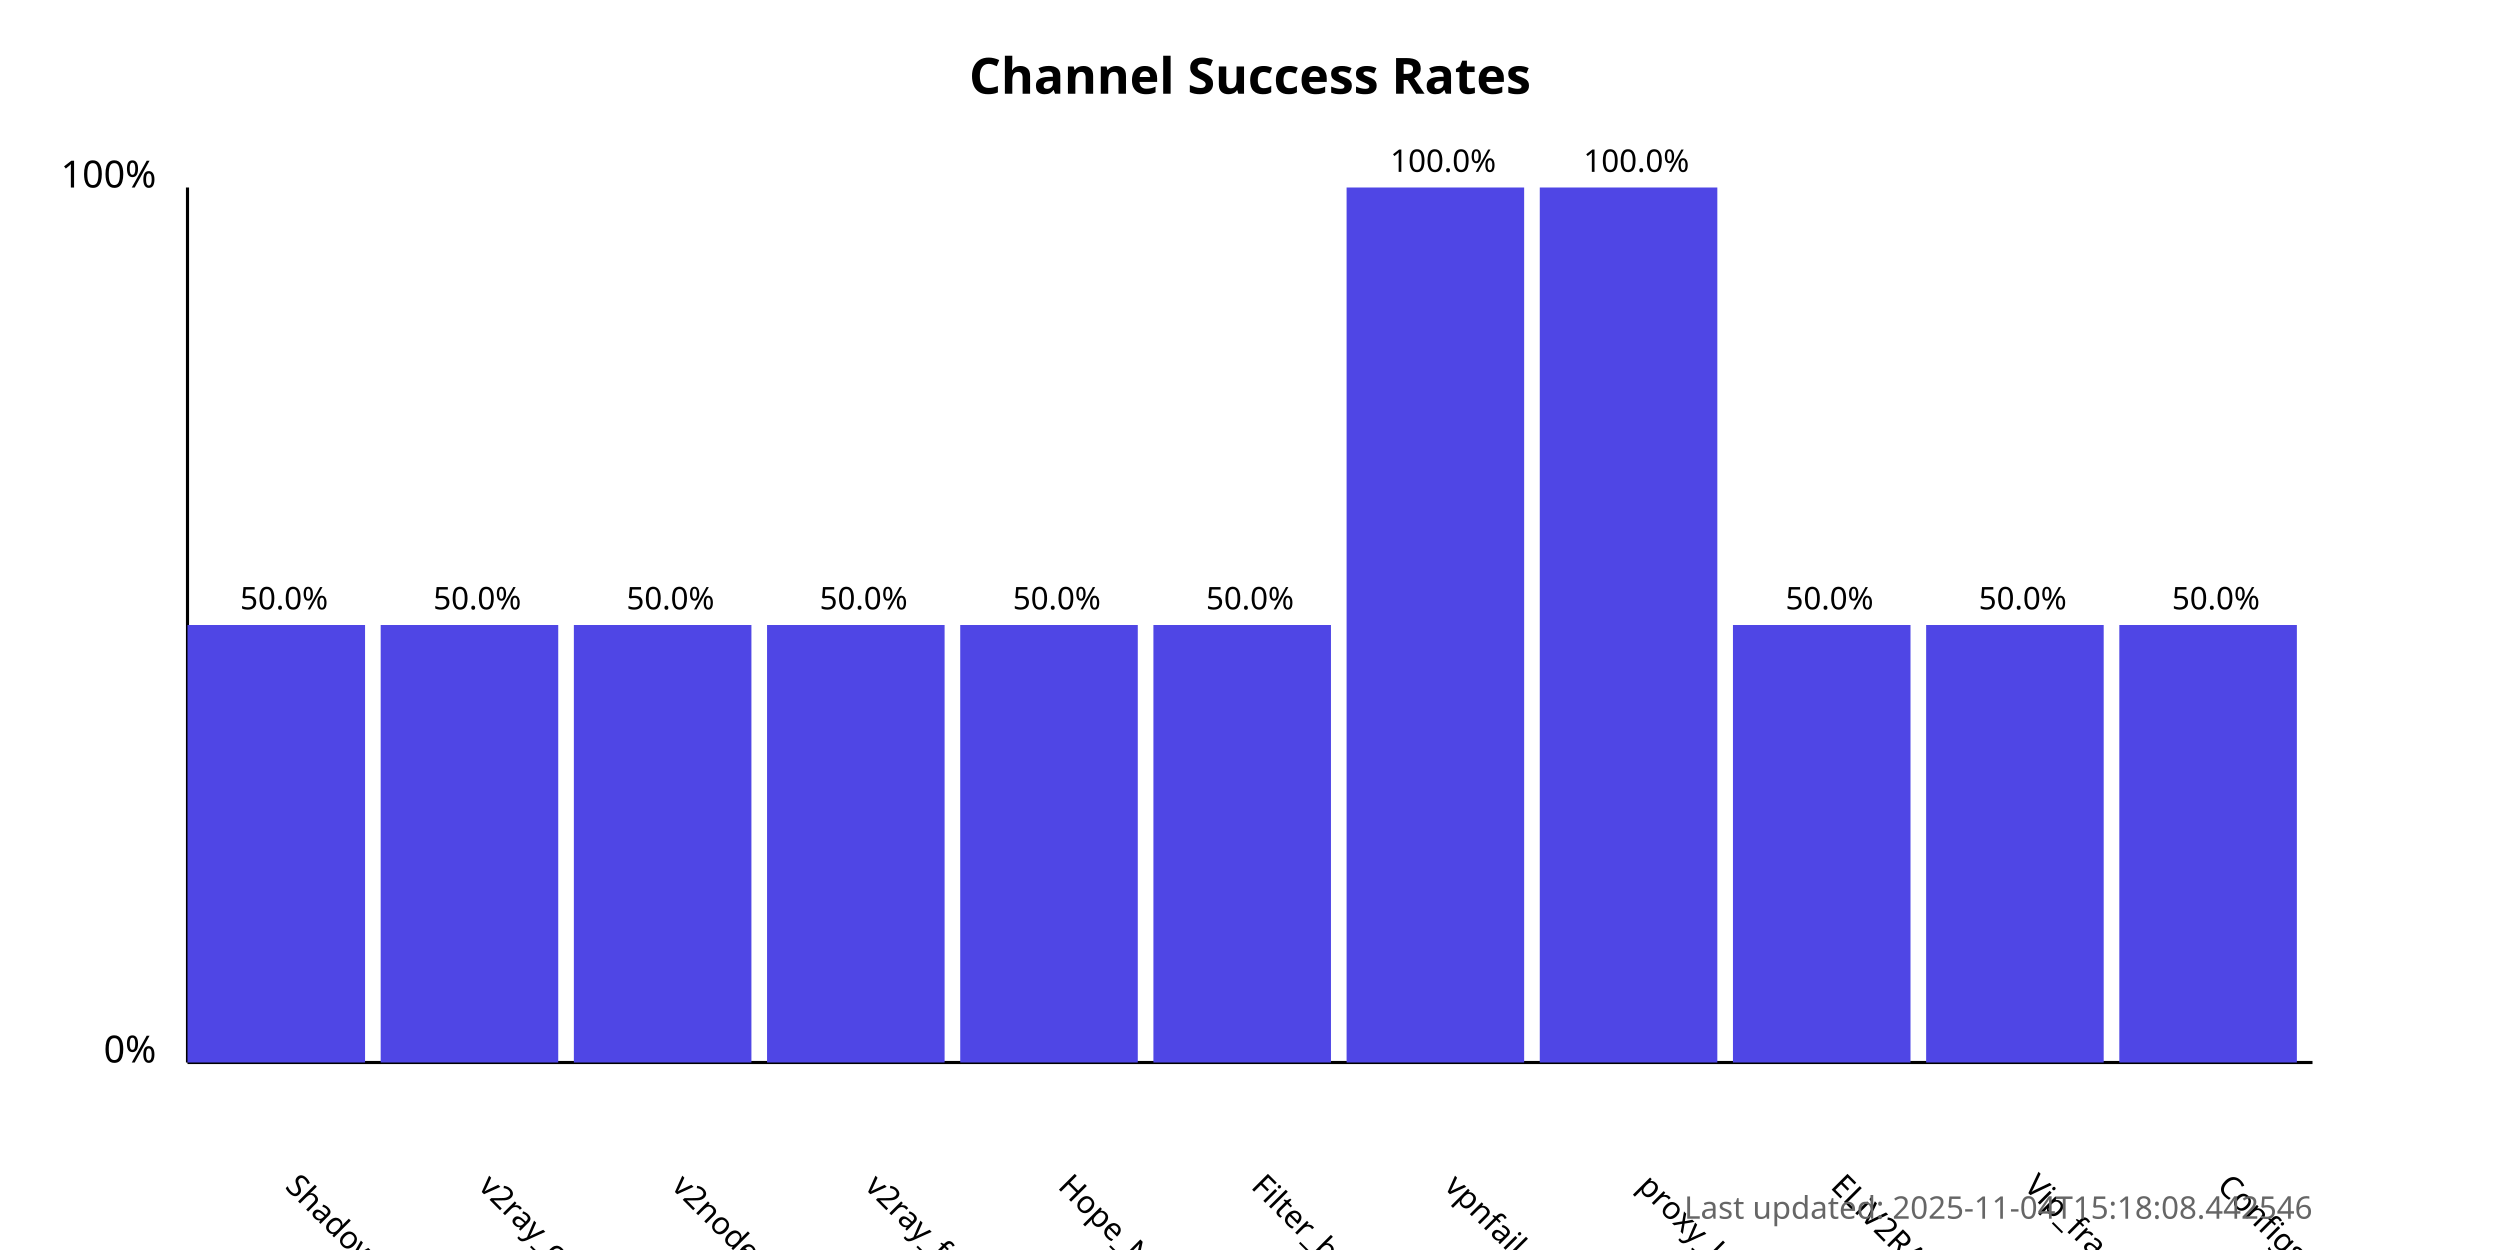
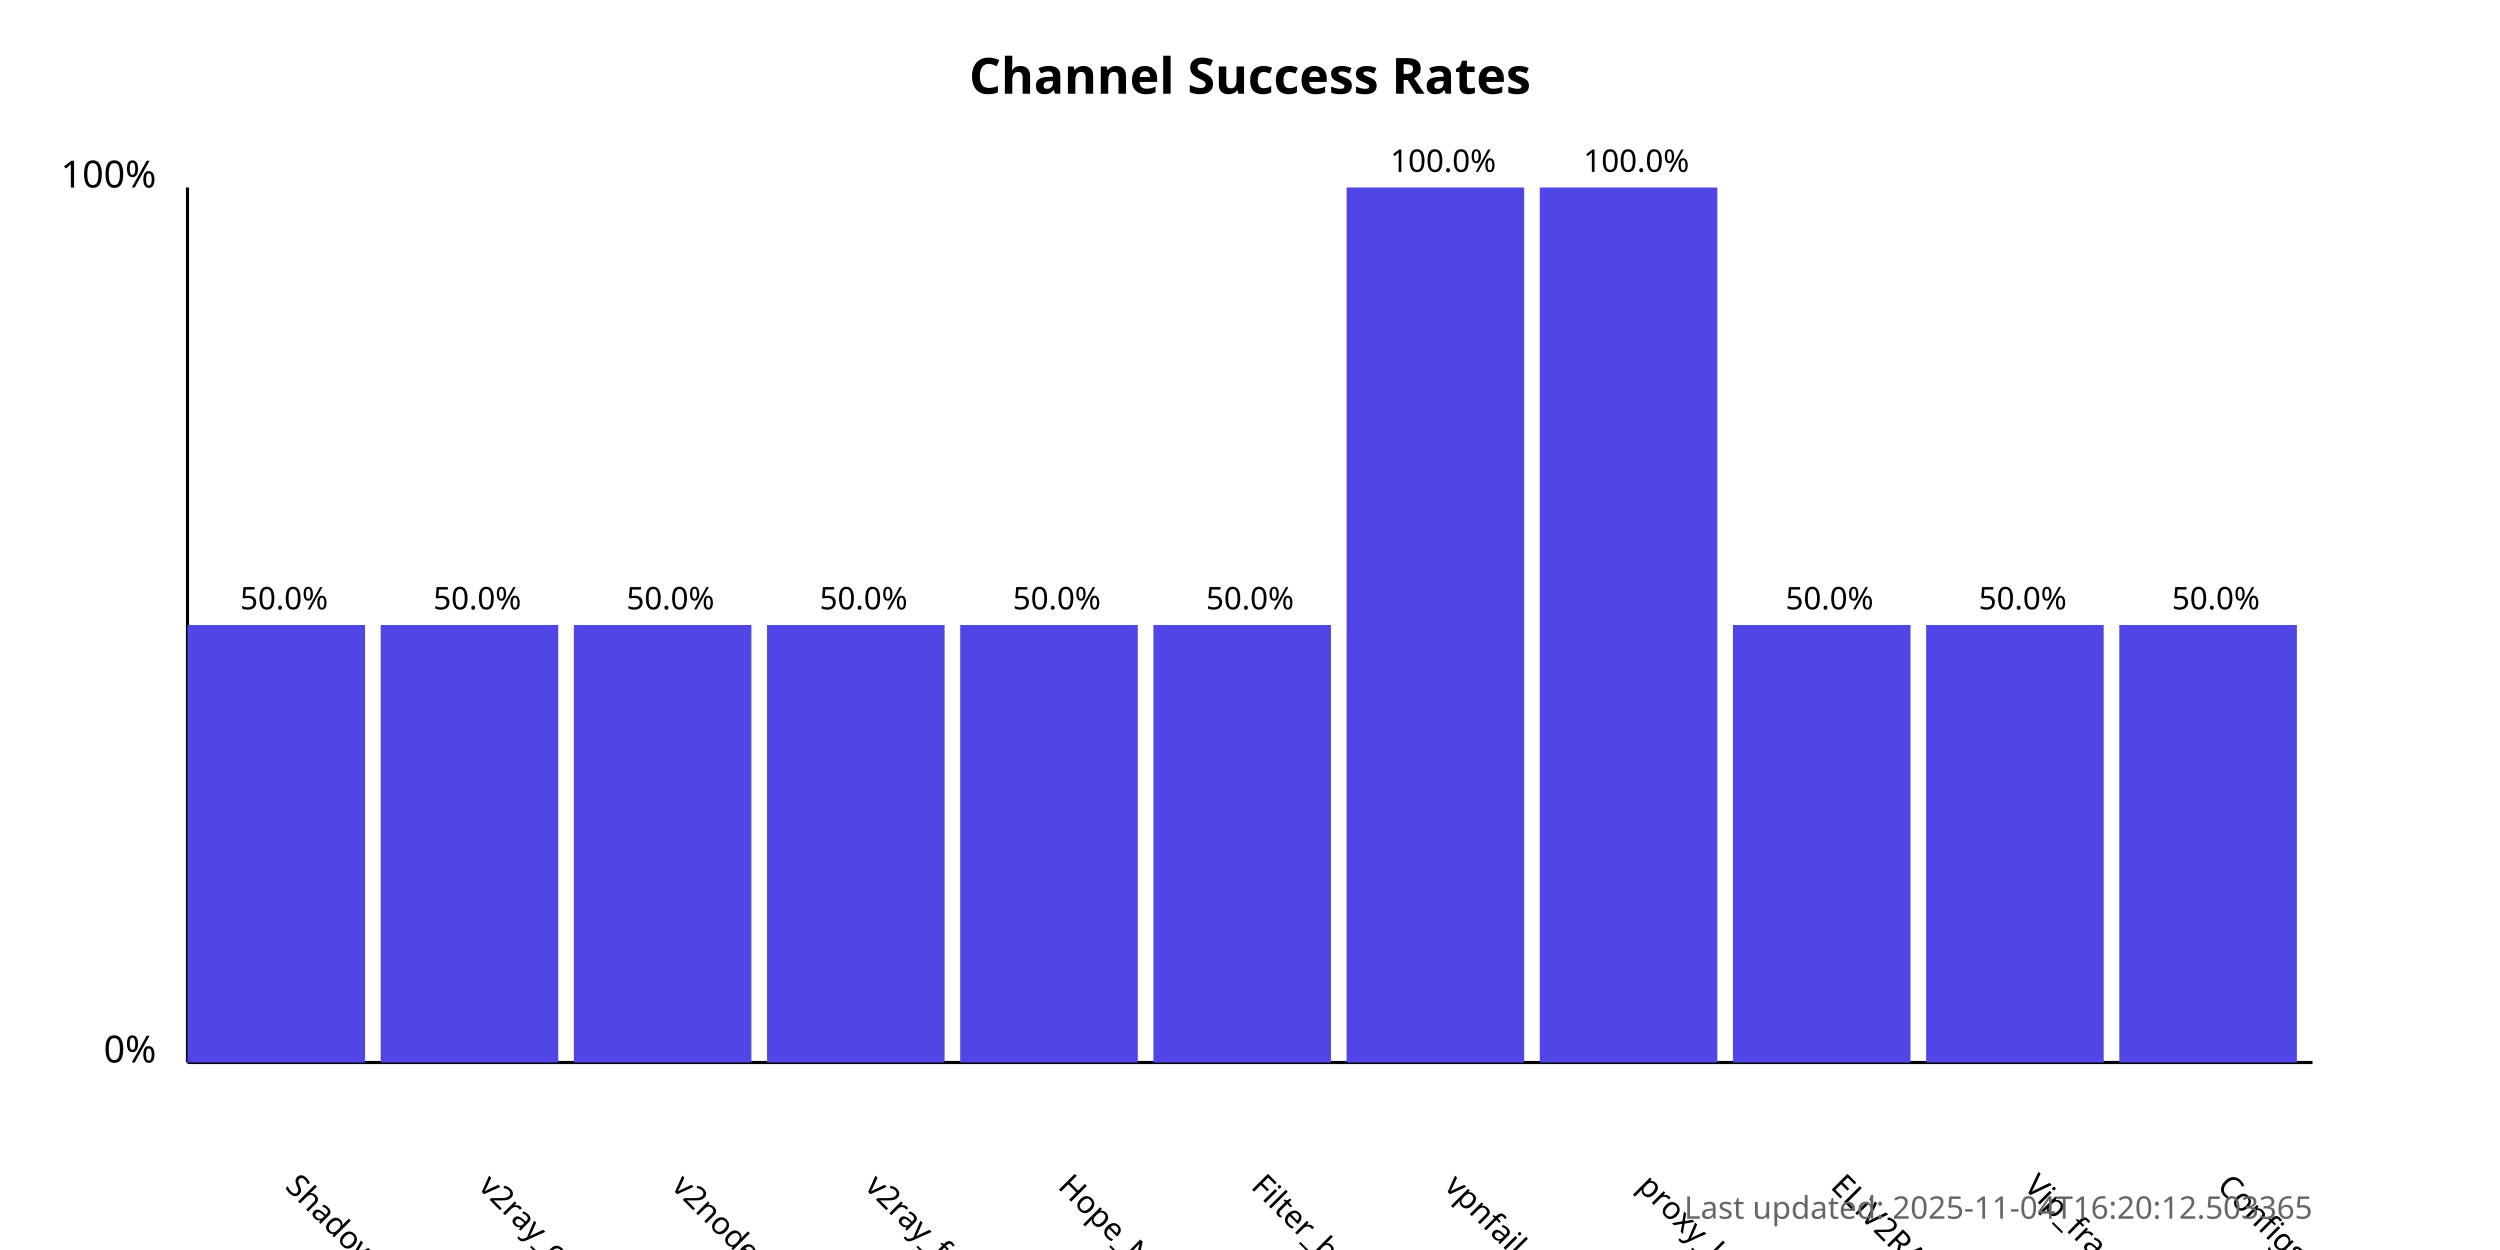
<svg xmlns="http://www.w3.org/2000/svg" width="800" height="400">
  <style>
            .chart-title { font: bold 16px sans-serif; }
            .axis-label { font: 12px sans-serif; }
            .tick-label { font: 10px sans-serif; }
            .bar { fill: #4f46e5; }
            .bar:hover { fill: #6366f1; }
            .timestamp { font: 10px sans-serif; fill: #666; }
        </style>
  <text x="400.0" y="30" text-anchor="middle" class="chart-title">
            Channel Success Rates
        </text>
  <line x1="60" y1="340" x2="60" y2="60" stroke="black" stroke-width="1" />
  <line x1="60" y1="340" x2="740" y2="340" stroke="black" stroke-width="1" />
  <text x="50" y="340" text-anchor="end" class="axis-label">0%</text>
  <text x="50" y="60" text-anchor="end" class="axis-label">100%</text>
  <g>
    <rect x="60" y="200.0" width="56.818" height="140.0" class="bar" />
    <text x="90.909" y="380" transform="rotate(45, 90.90909, 380)" text-anchor="start" class="tick-label">
                ShadowProxy66
            </text>
    <text x="90.909" y="195.0" text-anchor="middle" class="tick-label">
                50.0%
            </text>
  </g>
  <g>
    <rect x="121.818" y="200.0" width="56.818" height="140.0" class="bar" />
    <text x="152.727" y="380" transform="rotate(45, 152.7273, 380)" text-anchor="start" class="tick-label">
                v2ray_configs_pool
            </text>
    <text x="152.727" y="195.0" text-anchor="middle" class="tick-label">
                50.0%
            </text>
  </g>
  <g>
    <rect x="183.636" y="200.0" width="56.818" height="140.0" class="bar" />
    <text x="214.545" y="380" transform="rotate(45, 214.5455, 380)" text-anchor="start" class="tick-label">
                v2nodes
            </text>
    <text x="214.545" y="195.0" text-anchor="middle" class="tick-label">
                50.0%
            </text>
  </g>
  <g>
    <rect x="245.455" y="200.0" width="56.818" height="140.0" class="bar" />
    <text x="276.364" y="380" transform="rotate(45, 276.3636, 380)" text-anchor="start" class="tick-label">
                v2ray_free_conf
            </text>
    <text x="276.364" y="195.0" text-anchor="middle" class="tick-label">
                50.0%
            </text>
  </g>
  <g>
    <rect x="307.273" y="200.0" width="56.818" height="140.0" class="bar" />
    <text x="338.182" y="380" transform="rotate(45, 338.1818, 380)" text-anchor="start" class="tick-label">
                Hope_Net
            </text>
    <text x="338.182" y="195.0" text-anchor="middle" class="tick-label">
                50.0%
            </text>
  </g>
  <g>
    <rect x="369.091" y="200.0" width="56.818" height="140.0" class="bar" />
    <text x="400.0" y="380" transform="rotate(45, 400.0, 380)" text-anchor="start" class="tick-label">
                Filter_breaker
            </text>
    <text x="400.0" y="195.0" text-anchor="middle" class="tick-label">
                50.0%
            </text>
  </g>
  <g>
    <rect x="430.909" y="60.0" width="56.818" height="280.0" class="bar" />
    <text x="461.818" y="380" transform="rotate(45, 461.8182, 380)" text-anchor="start" class="tick-label">
                vpnfail_vless
            </text>
    <text x="461.818" y="55.0" text-anchor="middle" class="tick-label">
                100.0%
            </text>
  </g>
  <g>
    <rect x="492.727" y="60.0" width="56.818" height="280.0" class="bar" />
    <text x="523.636" y="380" transform="rotate(45, 523.6364, 380)" text-anchor="start" class="tick-label">
                proxy_kafee
            </text>
    <text x="523.636" y="55.0" text-anchor="middle" class="tick-label">
                100.0%
            </text>
  </g>
  <g>
    <rect x="554.545" y="200.0" width="56.818" height="140.0" class="bar" />
    <text x="585.455" y="380" transform="rotate(45, 585.4545, 380)" text-anchor="start" class="tick-label">
                ELiV2RAY
            </text>
    <text x="585.455" y="195.0" text-anchor="middle" class="tick-label">
                50.0%
            </text>
  </g>
  <g>
    <rect x="616.364" y="200.0" width="56.818" height="140.0" class="bar" />
    <text x="647.273" y="380" transform="rotate(45, 647.2727, 380)" text-anchor="start" class="tick-label">
                Vip_fragment_v2ray
            </text>
    <text x="647.273" y="195.0" text-anchor="middle" class="tick-label">
                50.0%
            </text>
  </g>
  <g>
    <rect x="678.182" y="200.0" width="56.818" height="140.0" class="bar" />
    <text x="709.091" y="380" transform="rotate(45, 709.0909, 380)" text-anchor="start" class="tick-label">
                ConfigsHubPlus
            </text>
    <text x="709.091" y="195.0" text-anchor="middle" class="tick-label">
                50.0%
            </text>
  </g>
  <text x="740" y="390" text-anchor="end" class="timestamp">
-             Last updated: 2025-11-04T15:18:08.442546
+             Last updated: 2025-11-04T16:20:12.503365
        </text>
</svg>
